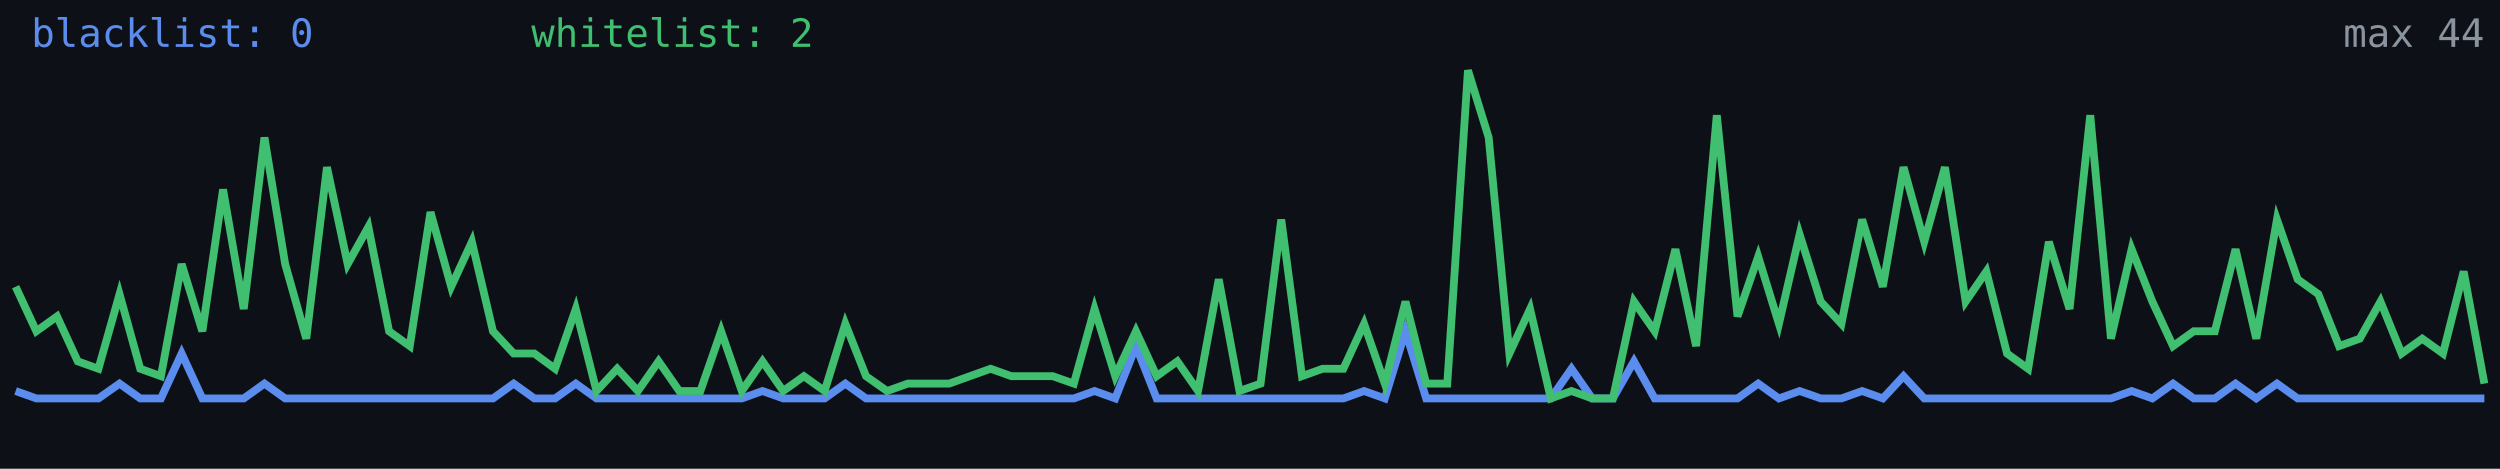
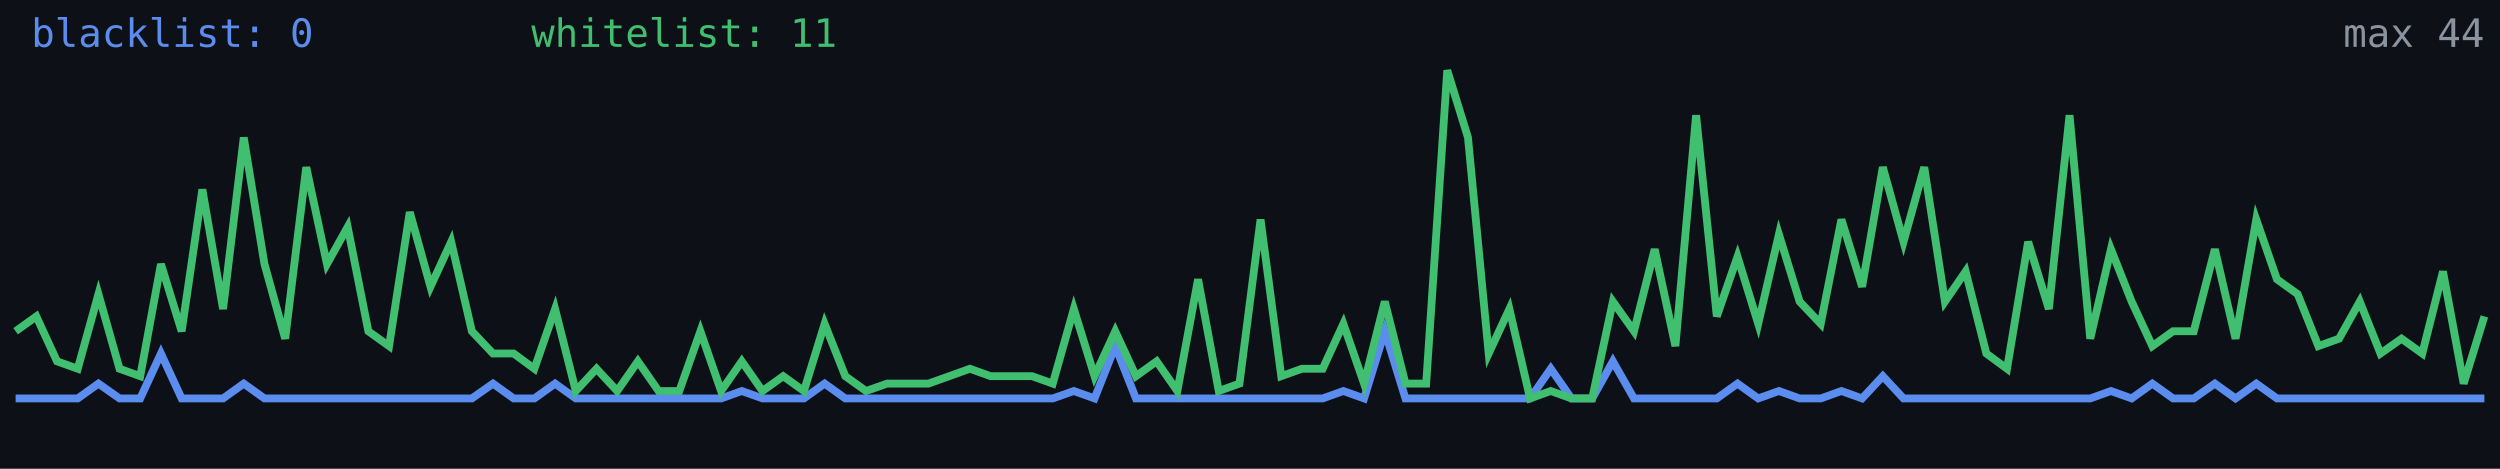
<svg xmlns="http://www.w3.org/2000/svg" width="640" height="120" viewBox="0 0 640 120" role="img" aria-label="Alive configs trend">
  <rect width="640" height="120" fill="#0d1117" />
-   <polyline fill="none" stroke="#5b8def" stroke-width="2" points="4.0,100.1 9.3,102.0 14.6,102.0 19.9,102.0 25.2,102.0 30.6,98.2 35.9,102.0 41.2,102.0 46.5,90.5 51.8,102.0 57.1,102.0 62.4,102.0 67.7,98.2 73.0,102.0 78.4,102.0 83.7,102.0 89.0,102.0 94.3,102.0 99.6,102.0 104.9,102.0 110.2,102.0 115.5,102.0 120.8,102.0 126.2,102.0 131.5,98.2 136.8,102.0 142.1,102.0 147.4,98.2 152.7,102.0 158.0,102.0 163.3,102.0 168.6,102.0 173.9,102.0 179.3,102.0 184.6,102.0 189.9,102.0 195.2,100.1 200.5,102.0 205.8,102.0 211.1,102.0 216.4,98.2 221.7,102.0 227.1,102.0 232.4,102.0 237.7,102.0 243.0,102.0 248.3,102.0 253.6,102.0 258.9,102.0 264.2,102.0 269.5,102.0 274.9,102.0 280.2,100.1 285.5,102.0 290.8,88.6 296.1,102.0 301.4,102.0 306.7,102.0 312.0,102.0 317.3,102.0 322.7,102.0 328.0,102.0 333.3,102.0 338.6,102.0 343.9,102.0 349.2,100.1 354.5,102.0 359.8,84.8 365.1,102.0 370.5,102.0 375.8,102.0 381.1,102.0 386.4,102.0 391.7,102.0 397.0,102.0 402.3,94.4 407.6,102.0 412.9,102.0 418.3,92.5 423.6,102.0 428.9,102.0 434.2,102.0 439.5,102.0 444.8,102.0 450.1,98.2 455.4,102.0 460.7,100.1 466.1,102.0 471.4,102.0 476.7,100.1 482.0,102.0 487.3,96.3 492.6,102.0 497.9,102.0 503.2,102.0 508.5,102.0 513.8,102.0 519.2,102.0 524.5,102.0 529.8,102.0 535.1,102.0 540.4,102.0 545.7,100.1 551.0,102.0 556.3,98.2 561.6,102.0 567.0,102.0 572.3,98.2 577.6,102.0 582.9,98.2 588.2,102.0 593.5,102.0 598.8,102.0 604.1,102.0 609.4,102.0 614.8,102.0 620.1,102.0 625.4,102.0 630.7,102.0 636.0,102.0" />
-   <polyline fill="none" stroke="#3fbf6f" stroke-width="2" points="4.0,73.4 9.3,84.8 14.6,81.0 19.9,92.5 25.2,94.4 30.6,75.3 35.9,94.4 41.2,96.3 46.5,67.6 51.8,84.8 57.1,48.5 62.4,79.1 67.7,35.2 73.0,67.6 78.4,86.7 83.7,42.8 89.0,67.6 94.3,58.1 99.6,84.8 104.9,88.6 110.2,54.3 115.5,73.4 120.8,61.9 126.2,84.8 131.5,90.5 136.8,90.5 142.1,94.4 147.4,79.1 152.7,100.1 158.0,94.4 163.3,100.1 168.6,92.5 173.9,100.1 179.3,100.1 184.6,84.8 189.9,100.1 195.2,92.5 200.5,100.1 205.8,96.3 211.1,100.1 216.4,82.9 221.7,96.3 227.1,100.1 232.4,98.2 237.7,98.2 243.0,98.2 248.3,96.3 253.6,94.4 258.9,96.3 264.2,96.3 269.5,96.3 274.9,98.2 280.2,79.1 285.5,96.3 290.8,84.8 296.1,96.3 301.4,92.5 306.7,100.1 312.0,71.5 317.3,100.1 322.7,98.2 328.0,56.2 333.3,96.3 338.6,94.4 343.9,94.4 349.2,82.9 354.5,98.2 359.8,77.2 365.1,98.2 370.5,98.2 375.8,18.0 381.1,35.2 386.4,90.5 391.7,79.1 397.0,102.0 402.3,100.1 407.6,102.0 412.9,102.0 418.3,77.2 423.6,84.8 428.9,63.8 434.2,88.6 439.5,29.5 444.8,81.0 450.1,65.7 455.4,82.9 460.7,60.0 466.1,77.2 471.4,82.9 476.7,56.2 482.0,73.4 487.3,42.8 492.6,61.9 497.9,42.8 503.2,77.2 508.5,69.5 513.8,90.5 519.2,94.4 524.5,61.9 529.8,79.1 535.1,29.5 540.4,86.7 545.7,63.8 551.0,77.2 556.3,88.6 561.6,84.8 567.0,84.8 572.3,63.8 577.6,86.7 582.9,56.2 588.2,71.5 593.5,75.3 598.8,88.6 604.1,86.7 609.4,77.2 614.8,90.5 620.1,86.7 625.4,90.5 630.7,69.5 636.0,98.2" />
+   <polyline fill="none" stroke="#5b8def" stroke-width="2" points="4.0,102.0 9.3,102.0 14.6,102.0 19.9,102.0 25.2,98.2 30.6,102.0 35.9,102.0 41.2,90.5 46.5,102.0 51.8,102.0 57.1,102.0 62.4,98.2 67.7,102.0 73.0,102.0 78.4,102.0 83.7,102.0 89.0,102.0 94.3,102.0 99.6,102.0 104.9,102.0 110.2,102.0 115.5,102.0 120.8,102.0 126.2,98.2 131.5,102.0 136.8,102.0 142.1,98.2 147.4,102.0 152.7,102.0 158.0,102.0 163.3,102.0 168.6,102.0 173.9,102.0 179.3,102.0 184.6,102.0 189.9,100.1 195.2,102.0 200.5,102.0 205.8,102.0 211.1,98.2 216.4,102.0 221.7,102.0 227.1,102.0 232.4,102.0 237.7,102.0 243.0,102.0 248.3,102.0 253.6,102.0 258.9,102.0 264.2,102.0 269.5,102.0 274.9,100.1 280.2,102.0 285.5,88.6 290.8,102.0 296.1,102.0 301.4,102.0 306.7,102.0 312.0,102.0 317.3,102.0 322.7,102.0 328.0,102.0 333.3,102.0 338.6,102.0 343.9,100.1 349.2,102.0 354.5,84.8 359.8,102.0 365.1,102.0 370.5,102.0 375.8,102.0 381.1,102.0 386.4,102.0 391.7,102.0 397.0,94.4 402.3,102.0 407.6,102.0 412.9,92.5 418.3,102.0 423.6,102.0 428.9,102.0 434.2,102.0 439.5,102.0 444.8,98.2 450.1,102.0 455.4,100.1 460.7,102.0 466.1,102.0 471.4,100.1 476.7,102.0 482.0,96.3 487.3,102.0 492.6,102.0 497.9,102.0 503.2,102.0 508.5,102.0 513.8,102.0 519.2,102.0 524.5,102.0 529.8,102.0 535.1,102.0 540.4,100.1 545.7,102.0 551.0,98.2 556.3,102.0 561.6,102.0 567.0,98.2 572.3,102.0 577.6,98.2 582.9,102.0 588.2,102.0 593.5,102.0 598.8,102.0 604.1,102.0 609.4,102.0 614.8,102.0 620.1,102.0 625.4,102.0 630.7,102.0 636.0,102.0" />
+   <polyline fill="none" stroke="#3fbf6f" stroke-width="2" points="4.0,84.8 9.3,81.0 14.6,92.5 19.9,94.4 25.2,75.3 30.6,94.4 35.9,96.3 41.2,67.6 46.5,84.8 51.8,48.5 57.1,79.1 62.4,35.2 67.7,67.6 73.0,86.7 78.4,42.8 83.7,67.6 89.0,58.1 94.3,84.8 99.6,88.6 104.9,54.3 110.2,73.4 115.5,61.9 120.8,84.8 126.2,90.5 131.5,90.5 136.8,94.4 142.1,79.1 147.4,100.1 152.7,94.4 158.0,100.1 163.3,92.5 168.6,100.1 173.9,100.1 179.3,84.8 184.6,100.1 189.9,92.5 195.2,100.1 200.5,96.3 205.8,100.1 211.1,82.9 216.4,96.3 221.7,100.1 227.1,98.2 232.4,98.2 237.7,98.2 243.0,96.3 248.3,94.4 253.6,96.3 258.9,96.3 264.2,96.3 269.5,98.2 274.9,79.1 280.2,96.3 285.5,84.8 290.8,96.3 296.1,92.5 301.4,100.1 306.7,71.5 312.0,100.1 317.3,98.2 322.7,56.2 328.0,96.3 333.3,94.4 338.6,94.4 343.9,82.9 349.2,98.2 354.5,77.2 359.8,98.2 365.1,98.2 370.5,18.0 375.8,35.2 381.1,90.5 386.4,79.1 391.7,102.0 397.0,100.1 402.3,102.0 407.6,102.0 412.9,77.2 418.3,84.8 423.6,63.8 428.9,88.6 434.2,29.5 439.5,81.0 444.8,65.7 450.1,82.9 455.4,60.0 460.7,77.2 466.1,82.9 471.4,56.2 476.7,73.4 482.0,42.8 487.3,61.9 492.6,42.8 497.9,77.2 503.2,69.5 508.5,90.5 513.8,94.4 519.2,61.9 524.5,79.1 529.8,29.5 535.1,86.7 540.4,63.8 545.7,77.2 551.0,88.6 556.3,84.8 561.6,84.8 567.0,63.8 572.3,86.7 577.6,56.2 582.9,71.5 588.2,75.3 593.5,88.6 598.8,86.7 604.1,77.2 609.4,90.5 614.8,86.7 620.1,90.5 625.4,69.5 630.7,98.2 636.0,81.0" />
  <text x="8" y="12" fill="#5b8def" font-size="10" font-family="monospace">blacklist: 0</text>
-   <text x="136" y="12" fill="#3fbf6f" font-size="10" font-family="monospace">whitelist: 2</text>
+   <text x="136" y="12" fill="#3fbf6f" font-size="10" font-family="monospace">whitelist: 11</text>
  <text x="636" y="12" fill="#8b949e" font-size="10" text-anchor="end" font-family="monospace">max 44</text>
</svg>
